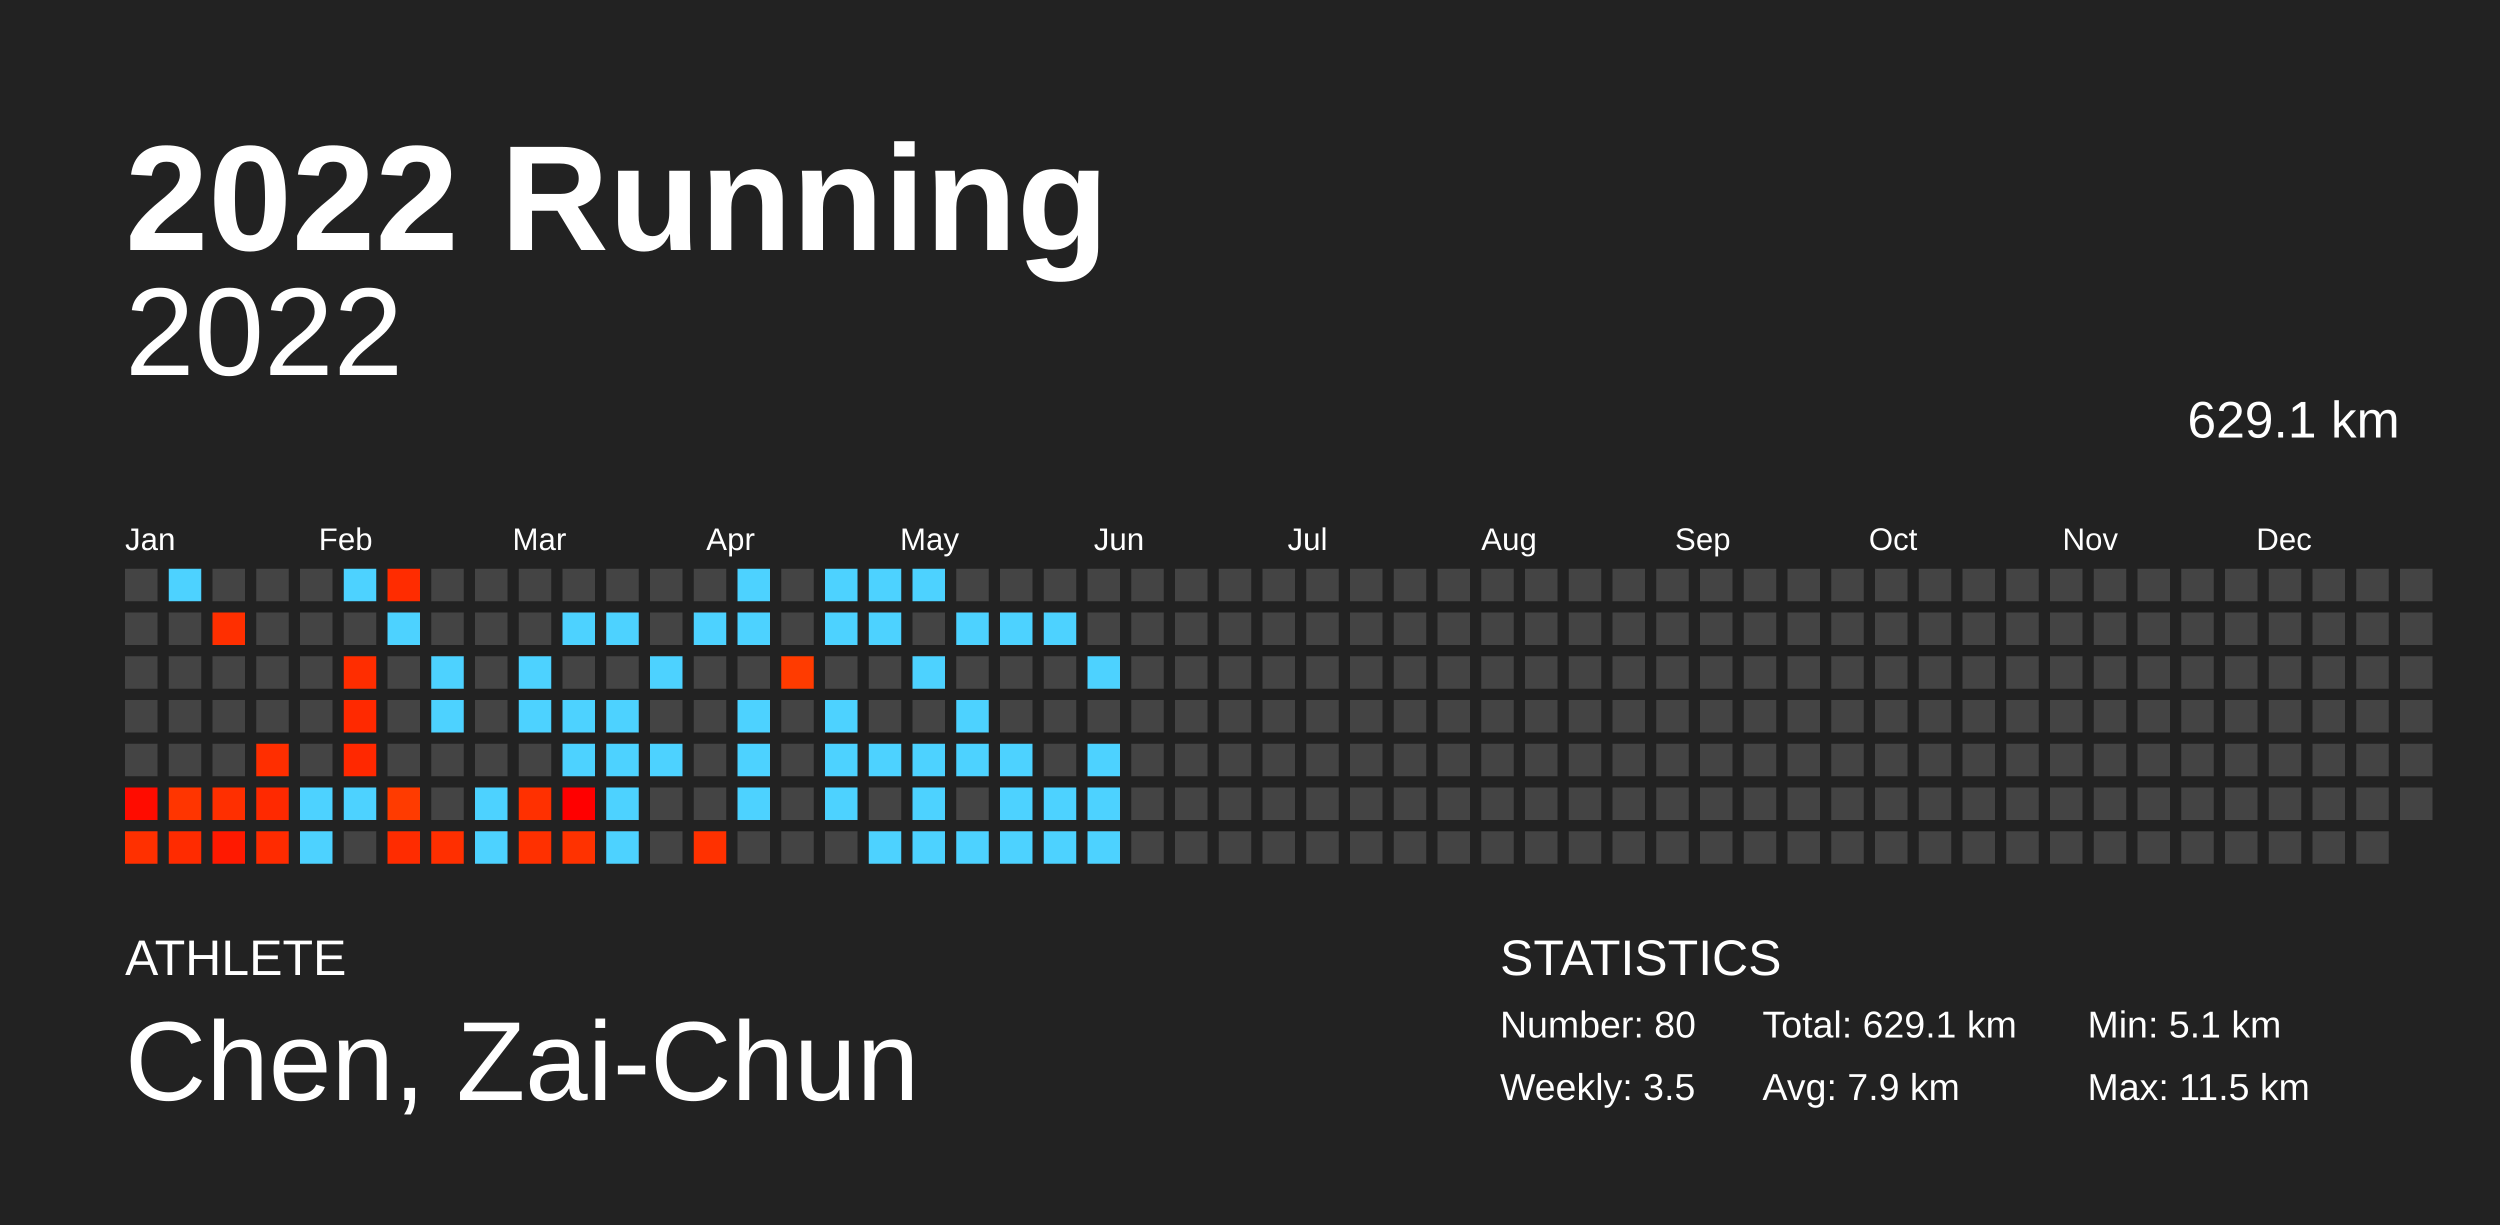
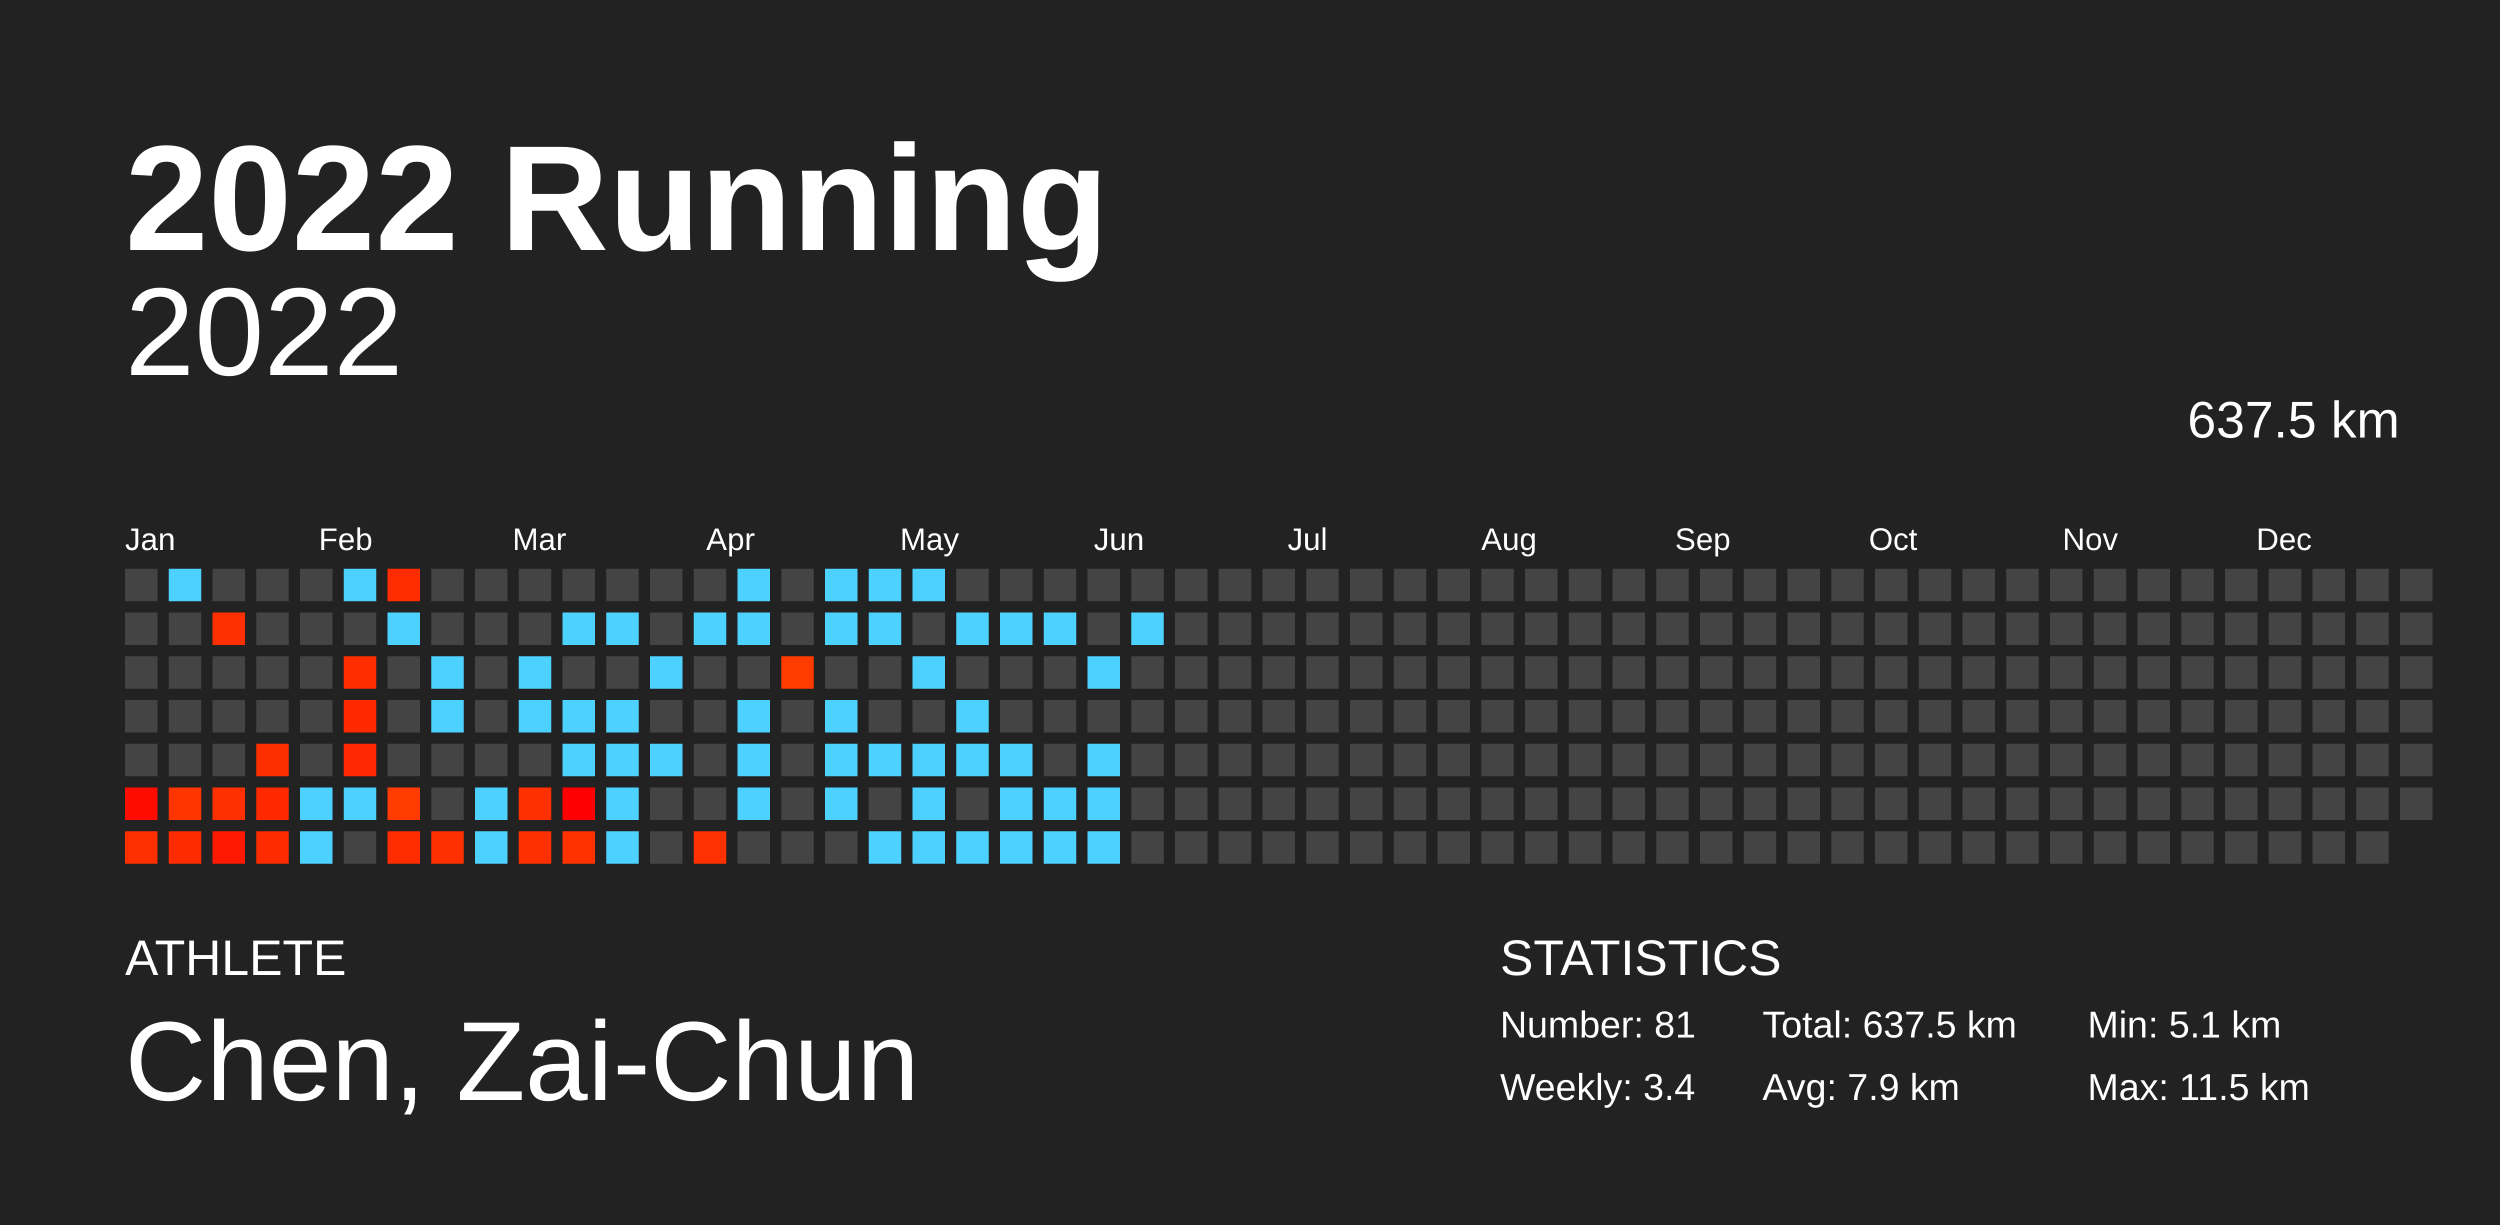
<svg xmlns="http://www.w3.org/2000/svg" baseProfile="full" height="98mm" version="1.1" viewBox="0,0,200,98" width="200mm">
  <defs />
  <rect fill="#222222" height="98" width="200" x="0" y="0" />
  <text fill="#FFFFFF" style="font-size:12px; font-family:Arial; font-weight:bold;" x="10" y="20">2022 Running</text>
  <text fill="#FFFFFF" style="font-size:4px; font-family:Arial" x="10" y="78">ATHLETE</text>
  <text fill="#FFFFFF" style="font-size:9px; font-family:Arial" x="10" y="88">Chen, Zai-Chun</text>
  <text fill="#FFFFFF" style="font-size:4px; font-family:Arial" x="120" y="78">STATISTICS</text>
-   <text fill="#FFFFFF" style="font-size:3px; font-family:Arial" x="120" y="83">Number: 80</text>
-   <text fill="#FFFFFF" style="font-size:3px; font-family:Arial" x="120" y="88">Weekly: 3.5</text>
-   <text fill="#FFFFFF" style="font-size:3px; font-family:Arial" x="141" y="83">Total: 629.1 km</text>
+   <text fill="#FFFFFF" style="font-size:3px; font-family:Arial" x="120" y="83">Number: 81</text>
+   <text fill="#FFFFFF" style="font-size:3px; font-family:Arial" x="120" y="88">Weekly: 3.4</text>
+   <text fill="#FFFFFF" style="font-size:3px; font-family:Arial" x="141" y="83">Total: 637.5 km</text>
  <text fill="#FFFFFF" style="font-size:3px; font-family:Arial" x="141" y="88">Avg: 7.9 km</text>
  <text fill="#FFFFFF" style="font-size:3px; font-family:Arial" x="167" y="83">Min: 5.1 km</text>
  <text fill="#FFFFFF" style="font-size:3px; font-family:Arial" x="167" y="88">Max: 11.5 km</text>
  <text alignment-baseline="hanging" fill="#FFFFFF" style="font-size:10.0px; font-family:Arial;" x="10" y="30">2022</text>
-   <text alignment-baseline="hanging" fill="#FFFFFF" style="font-size:4.125px; font-family:Arial;" x="175" y="35">629.1 km</text>
+   <text alignment-baseline="hanging" fill="#FFFFFF" style="font-size:4.125px; font-family:Arial;" x="175" y="35">637.5 km</text>
  <text fill="#FFFFFF" style="font-size:2.5px; font-family:Arial" x="10.0" y="44">Jan</text>
  <text fill="#FFFFFF" style="font-size:2.5px; font-family:Arial" x="25.5" y="44">Feb</text>
  <text fill="#FFFFFF" style="font-size:2.5px; font-family:Arial" x="41.0" y="44">Mar</text>
  <text fill="#FFFFFF" style="font-size:2.5px; font-family:Arial" x="56.5" y="44">Apr</text>
  <text fill="#FFFFFF" style="font-size:2.5px; font-family:Arial" x="72.0" y="44">May</text>
  <text fill="#FFFFFF" style="font-size:2.5px; font-family:Arial" x="87.5" y="44">Jun</text>
  <text fill="#FFFFFF" style="font-size:2.5px; font-family:Arial" x="103.0" y="44">Jul</text>
  <text fill="#FFFFFF" style="font-size:2.5px; font-family:Arial" x="118.5" y="44">Aug</text>
  <text fill="#FFFFFF" style="font-size:2.5px; font-family:Arial" x="134.0" y="44">Sep</text>
  <text fill="#FFFFFF" style="font-size:2.5px; font-family:Arial" x="149.5" y="44">Oct</text>
  <text fill="#FFFFFF" style="font-size:2.5px; font-family:Arial" x="165.0" y="44">Nov</text>
  <text fill="#FFFFFF" style="font-size:2.5px; font-family:Arial" x="180.5" y="44">Dec</text>
  <rect fill="#444444" height="2.6" width="2.6" x="10.0" y="45.5" />
  <rect fill="#444444" height="2.6" width="2.6" x="10.0" y="49.0" />
  <rect fill="#444444" height="2.6" width="2.6" x="10.0" y="52.5" />
  <rect fill="#444444" height="2.6" width="2.6" x="10.0" y="56.0" />
  <rect fill="#444444" height="2.6" width="2.6" x="10.0" y="59.5" />
  <rect fill="#ff0c00" height="2.6" width="2.6" x="10.0" y="63.0" />
  <rect fill="#ff3000" height="2.6" width="2.6" x="10.0" y="66.5" />
  <rect fill="#4dd2ff" height="2.6" width="2.6" x="13.5" y="45.5" />
  <rect fill="#444444" height="2.6" width="2.6" x="13.5" y="49.0" />
  <rect fill="#444444" height="2.6" width="2.6" x="13.5" y="52.5" />
  <rect fill="#444444" height="2.6" width="2.6" x="13.5" y="56.0" />
  <rect fill="#444444" height="2.6" width="2.6" x="13.5" y="59.5" />
  <rect fill="#ff3500" height="2.6" width="2.6" x="13.5" y="63.0" />
  <rect fill="#ff2b00" height="2.6" width="2.6" x="13.5" y="66.5" />
  <rect fill="#444444" height="2.6" width="2.6" x="17.0" y="45.5" />
  <rect fill="#ff2f00" height="2.6" width="2.6" x="17.0" y="49.0" />
  <rect fill="#444444" height="2.6" width="2.6" x="17.0" y="52.5" />
  <rect fill="#444444" height="2.6" width="2.6" x="17.0" y="56.0" />
  <rect fill="#444444" height="2.6" width="2.6" x="17.0" y="59.5" />
  <rect fill="#ff2f00" height="2.6" width="2.6" x="17.0" y="63.0" />
  <rect fill="#ff1900" height="2.6" width="2.6" x="17.0" y="66.5" />
  <rect fill="#444444" height="2.6" width="2.6" x="20.5" y="45.5" />
  <rect fill="#444444" height="2.6" width="2.6" x="20.5" y="49.0" />
  <rect fill="#444444" height="2.6" width="2.6" x="20.5" y="52.5" />
  <rect fill="#444444" height="2.6" width="2.6" x="20.5" y="56.0" />
  <rect fill="#ff2e00" height="2.6" width="2.6" x="20.5" y="59.5" />
  <rect fill="#ff2900" height="2.6" width="2.6" x="20.5" y="63.0" />
  <rect fill="#ff2b00" height="2.6" width="2.6" x="20.5" y="66.5" />
  <rect fill="#444444" height="2.6" width="2.6" x="24.0" y="45.5" />
  <rect fill="#444444" height="2.6" width="2.6" x="24.0" y="49.0" />
  <rect fill="#444444" height="2.6" width="2.6" x="24.0" y="52.5" />
  <rect fill="#444444" height="2.6" width="2.6" x="24.0" y="56.0" />
  <rect fill="#444444" height="2.6" width="2.6" x="24.0" y="59.5" />
  <rect fill="#4dd2ff" height="2.6" width="2.6" x="24.0" y="63.0" />
  <rect fill="#4dd2ff" height="2.6" width="2.6" x="24.0" y="66.5" />
  <rect fill="#4dd2ff" height="2.6" width="2.6" x="27.5" y="45.5" />
  <rect fill="#444444" height="2.6" width="2.6" x="27.5" y="49.0" />
  <rect fill="#ff2d00" height="2.6" width="2.6" x="27.5" y="52.5" />
  <rect fill="#ff2900" height="2.6" width="2.6" x="27.5" y="56.0" />
  <rect fill="#ff2800" height="2.6" width="2.6" x="27.5" y="59.5" />
  <rect fill="#4dd2ff" height="2.6" width="2.6" x="27.5" y="63.0" />
  <rect fill="#444444" height="2.6" width="2.6" x="27.5" y="66.5" />
  <rect fill="#ff2c00" height="2.6" width="2.6" x="31.0" y="45.5" />
  <rect fill="#4dd2ff" height="2.6" width="2.6" x="31.0" y="49.0" />
  <rect fill="#444444" height="2.6" width="2.6" x="31.0" y="52.5" />
  <rect fill="#444444" height="2.6" width="2.6" x="31.0" y="56.0" />
  <rect fill="#444444" height="2.6" width="2.6" x="31.0" y="59.5" />
  <rect fill="#ff3b00" height="2.6" width="2.6" x="31.0" y="63.0" />
  <rect fill="#ff2c00" height="2.6" width="2.6" x="31.0" y="66.5" />
  <rect fill="#444444" height="2.6" width="2.6" x="34.5" y="45.5" />
  <rect fill="#444444" height="2.6" width="2.6" x="34.5" y="49.0" />
  <rect fill="#4dd2ff" height="2.6" width="2.6" x="34.5" y="52.5" />
  <rect fill="#4dd2ff" height="2.6" width="2.6" x="34.5" y="56.0" />
  <rect fill="#444444" height="2.6" width="2.6" x="34.5" y="59.5" />
  <rect fill="#444444" height="2.6" width="2.6" x="34.5" y="63.0" />
  <rect fill="#ff2f00" height="2.6" width="2.6" x="34.5" y="66.5" />
  <rect fill="#444444" height="2.6" width="2.6" x="38.0" y="45.5" />
  <rect fill="#444444" height="2.6" width="2.6" x="38.0" y="49.0" />
  <rect fill="#444444" height="2.6" width="2.6" x="38.0" y="52.5" />
  <rect fill="#444444" height="2.6" width="2.6" x="38.0" y="56.0" />
  <rect fill="#444444" height="2.6" width="2.6" x="38.0" y="59.5" />
  <rect fill="#4dd2ff" height="2.6" width="2.6" x="38.0" y="63.0" />
  <rect fill="#4dd2ff" height="2.6" width="2.6" x="38.0" y="66.5" />
  <rect fill="#444444" height="2.6" width="2.6" x="41.5" y="45.5" />
  <rect fill="#444444" height="2.6" width="2.6" x="41.5" y="49.0" />
  <rect fill="#4dd2ff" height="2.6" width="2.6" x="41.5" y="52.5" />
  <rect fill="#4dd2ff" height="2.6" width="2.6" x="41.5" y="56.0" />
  <rect fill="#444444" height="2.6" width="2.6" x="41.5" y="59.5" />
  <rect fill="#ff3000" height="2.6" width="2.6" x="41.5" y="63.0" />
  <rect fill="#ff3000" height="2.6" width="2.6" x="41.5" y="66.5" />
  <rect fill="#444444" height="2.6" width="2.6" x="45.0" y="45.5" />
  <rect fill="#4dd2ff" height="2.6" width="2.6" x="45.0" y="49.0" />
  <rect fill="#444444" height="2.6" width="2.6" x="45.0" y="52.5" />
  <rect fill="#4dd2ff" height="2.6" width="2.6" x="45.0" y="56.0" />
  <rect fill="#4dd2ff" height="2.6" width="2.6" x="45.0" y="59.5" />
  <rect fill="#ff0000" height="2.6" width="2.6" x="45.0" y="63.0" />
  <rect fill="#ff3200" height="2.6" width="2.6" x="45.0" y="66.5" />
  <rect fill="#444444" height="2.6" width="2.6" x="48.5" y="45.5" />
  <rect fill="#4dd2ff" height="2.6" width="2.6" x="48.5" y="49.0" />
  <rect fill="#444444" height="2.6" width="2.6" x="48.5" y="52.5" />
  <rect fill="#4dd2ff" height="2.6" width="2.6" x="48.5" y="56.0" />
  <rect fill="#4dd2ff" height="2.6" width="2.6" x="48.5" y="59.5" />
  <rect fill="#4dd2ff" height="2.6" width="2.6" x="48.5" y="63.0" />
  <rect fill="#4dd2ff" height="2.6" width="2.6" x="48.5" y="66.5" />
  <rect fill="#444444" height="2.6" width="2.6" x="52.0" y="45.5" />
  <rect fill="#444444" height="2.6" width="2.6" x="52.0" y="49.0" />
  <rect fill="#4dd2ff" height="2.6" width="2.6" x="52.0" y="52.5" />
  <rect fill="#444444" height="2.6" width="2.6" x="52.0" y="56.0" />
  <rect fill="#4dd2ff" height="2.6" width="2.6" x="52.0" y="59.5" />
  <rect fill="#444444" height="2.6" width="2.6" x="52.0" y="63.0" />
  <rect fill="#444444" height="2.6" width="2.6" x="52.0" y="66.5" />
  <rect fill="#444444" height="2.6" width="2.6" x="55.5" y="45.5" />
  <rect fill="#4dd2ff" height="2.6" width="2.6" x="55.5" y="49.0" />
  <rect fill="#444444" height="2.6" width="2.6" x="55.5" y="52.5" />
  <rect fill="#444444" height="2.6" width="2.6" x="55.5" y="56.0" />
  <rect fill="#444444" height="2.6" width="2.6" x="55.5" y="59.5" />
  <rect fill="#444444" height="2.6" width="2.6" x="55.5" y="63.0" />
  <rect fill="#ff3100" height="2.6" width="2.6" x="55.5" y="66.5" />
  <rect fill="#4dd2ff" height="2.6" width="2.6" x="59.0" y="45.5" />
  <rect fill="#4dd2ff" height="2.6" width="2.6" x="59.0" y="49.0" />
  <rect fill="#444444" height="2.6" width="2.6" x="59.0" y="52.5" />
  <rect fill="#4dd2ff" height="2.6" width="2.6" x="59.0" y="56.0" />
  <rect fill="#4dd2ff" height="2.6" width="2.6" x="59.0" y="59.5" />
  <rect fill="#4dd2ff" height="2.6" width="2.6" x="59.0" y="63.0" />
  <rect fill="#444444" height="2.6" width="2.6" x="59.0" y="66.5" />
  <rect fill="#444444" height="2.6" width="2.6" x="62.5" y="45.5" />
  <rect fill="#444444" height="2.6" width="2.6" x="62.5" y="49.0" />
  <rect fill="#ff3b00" height="2.6" width="2.6" x="62.5" y="52.5" />
  <rect fill="#444444" height="2.6" width="2.6" x="62.5" y="56.0" />
  <rect fill="#444444" height="2.6" width="2.6" x="62.5" y="59.5" />
  <rect fill="#444444" height="2.6" width="2.6" x="62.5" y="63.0" />
  <rect fill="#444444" height="2.6" width="2.6" x="62.5" y="66.5" />
  <rect fill="#4dd2ff" height="2.6" width="2.6" x="66.0" y="45.5" />
  <rect fill="#4dd2ff" height="2.6" width="2.6" x="66.0" y="49.0" />
  <rect fill="#444444" height="2.6" width="2.6" x="66.0" y="52.5" />
  <rect fill="#4dd2ff" height="2.6" width="2.6" x="66.0" y="56.0" />
  <rect fill="#4dd2ff" height="2.6" width="2.6" x="66.0" y="59.5" />
  <rect fill="#4dd2ff" height="2.6" width="2.6" x="66.0" y="63.0" />
  <rect fill="#444444" height="2.6" width="2.6" x="66.0" y="66.5" />
  <rect fill="#4dd2ff" height="2.6" width="2.6" x="69.5" y="45.5" />
  <rect fill="#4dd2ff" height="2.6" width="2.6" x="69.5" y="49.0" />
  <rect fill="#444444" height="2.6" width="2.6" x="69.5" y="52.5" />
  <rect fill="#444444" height="2.6" width="2.6" x="69.5" y="56.0" />
  <rect fill="#4dd2ff" height="2.6" width="2.6" x="69.5" y="59.5" />
  <rect fill="#444444" height="2.6" width="2.6" x="69.5" y="63.0" />
  <rect fill="#4dd2ff" height="2.6" width="2.6" x="69.5" y="66.5" />
  <rect fill="#4dd2ff" height="2.6" width="2.6" x="73.0" y="45.5" />
  <rect fill="#444444" height="2.6" width="2.6" x="73.0" y="49.0" />
  <rect fill="#4dd2ff" height="2.6" width="2.6" x="73.0" y="52.5" />
  <rect fill="#444444" height="2.6" width="2.6" x="73.0" y="56.0" />
  <rect fill="#4dd2ff" height="2.6" width="2.6" x="73.0" y="59.5" />
  <rect fill="#4dd2ff" height="2.6" width="2.6" x="73.0" y="63.0" />
  <rect fill="#4dd2ff" height="2.6" width="2.6" x="73.0" y="66.5" />
  <rect fill="#444444" height="2.6" width="2.6" x="76.5" y="45.5" />
  <rect fill="#4dd2ff" height="2.6" width="2.6" x="76.5" y="49.0" />
  <rect fill="#444444" height="2.6" width="2.6" x="76.5" y="52.5" />
  <rect fill="#4dd2ff" height="2.6" width="2.6" x="76.5" y="56.0" />
  <rect fill="#4dd2ff" height="2.6" width="2.6" x="76.5" y="59.5" />
  <rect fill="#444444" height="2.6" width="2.6" x="76.5" y="63.0" />
  <rect fill="#4dd2ff" height="2.6" width="2.6" x="76.5" y="66.5" />
  <rect fill="#444444" height="2.6" width="2.6" x="80.0" y="45.5" />
  <rect fill="#4dd2ff" height="2.6" width="2.6" x="80.0" y="49.0" />
  <rect fill="#444444" height="2.6" width="2.6" x="80.0" y="52.5" />
  <rect fill="#444444" height="2.6" width="2.6" x="80.0" y="56.0" />
  <rect fill="#4dd2ff" height="2.6" width="2.6" x="80.0" y="59.5" />
  <rect fill="#4dd2ff" height="2.6" width="2.6" x="80.0" y="63.0" />
  <rect fill="#4dd2ff" height="2.6" width="2.6" x="80.0" y="66.5" />
  <rect fill="#444444" height="2.6" width="2.6" x="83.5" y="45.5" />
  <rect fill="#4dd2ff" height="2.6" width="2.6" x="83.5" y="49.0" />
  <rect fill="#444444" height="2.6" width="2.6" x="83.5" y="52.5" />
  <rect fill="#444444" height="2.6" width="2.6" x="83.5" y="56.0" />
  <rect fill="#444444" height="2.6" width="2.6" x="83.5" y="59.5" />
  <rect fill="#4dd2ff" height="2.6" width="2.6" x="83.5" y="63.0" />
  <rect fill="#4dd2ff" height="2.6" width="2.6" x="83.5" y="66.5" />
  <rect fill="#444444" height="2.6" width="2.6" x="87.0" y="45.5" />
  <rect fill="#444444" height="2.6" width="2.6" x="87.0" y="49.0" />
  <rect fill="#4dd2ff" height="2.6" width="2.6" x="87.0" y="52.5" />
  <rect fill="#444444" height="2.6" width="2.6" x="87.0" y="56.0" />
  <rect fill="#4dd2ff" height="2.6" width="2.6" x="87.0" y="59.5" />
  <rect fill="#4dd2ff" height="2.6" width="2.6" x="87.0" y="63.0" />
  <rect fill="#4dd2ff" height="2.6" width="2.6" x="87.0" y="66.5" />
  <rect fill="#444444" height="2.6" width="2.6" x="90.5" y="45.5" />
-   <rect fill="#444444" height="2.6" width="2.6" x="90.5" y="49.0" />
+   <rect fill="#4dd2ff" height="2.6" width="2.6" x="90.5" y="49.0" />
  <rect fill="#444444" height="2.6" width="2.6" x="90.5" y="52.5" />
  <rect fill="#444444" height="2.6" width="2.6" x="90.5" y="56.0" />
  <rect fill="#444444" height="2.6" width="2.6" x="90.5" y="59.5" />
  <rect fill="#444444" height="2.6" width="2.6" x="90.5" y="63.0" />
  <rect fill="#444444" height="2.6" width="2.6" x="90.5" y="66.5" />
  <rect fill="#444444" height="2.6" width="2.6" x="94.0" y="45.5" />
  <rect fill="#444444" height="2.6" width="2.6" x="94.0" y="49.0" />
  <rect fill="#444444" height="2.6" width="2.6" x="94.0" y="52.5" />
  <rect fill="#444444" height="2.6" width="2.6" x="94.0" y="56.0" />
  <rect fill="#444444" height="2.6" width="2.6" x="94.0" y="59.5" />
  <rect fill="#444444" height="2.6" width="2.6" x="94.0" y="63.0" />
  <rect fill="#444444" height="2.6" width="2.6" x="94.0" y="66.5" />
  <rect fill="#444444" height="2.6" width="2.6" x="97.5" y="45.5" />
  <rect fill="#444444" height="2.6" width="2.6" x="97.5" y="49.0" />
  <rect fill="#444444" height="2.6" width="2.6" x="97.5" y="52.5" />
  <rect fill="#444444" height="2.6" width="2.6" x="97.5" y="56.0" />
  <rect fill="#444444" height="2.6" width="2.6" x="97.5" y="59.5" />
  <rect fill="#444444" height="2.6" width="2.6" x="97.5" y="63.0" />
  <rect fill="#444444" height="2.6" width="2.6" x="97.5" y="66.5" />
  <rect fill="#444444" height="2.6" width="2.6" x="101.0" y="45.5" />
  <rect fill="#444444" height="2.6" width="2.6" x="101.0" y="49.0" />
  <rect fill="#444444" height="2.6" width="2.6" x="101.0" y="52.5" />
  <rect fill="#444444" height="2.6" width="2.6" x="101.0" y="56.0" />
  <rect fill="#444444" height="2.6" width="2.6" x="101.0" y="59.5" />
  <rect fill="#444444" height="2.6" width="2.6" x="101.0" y="63.0" />
  <rect fill="#444444" height="2.6" width="2.6" x="101.0" y="66.5" />
  <rect fill="#444444" height="2.6" width="2.6" x="104.5" y="45.5" />
  <rect fill="#444444" height="2.6" width="2.6" x="104.5" y="49.0" />
  <rect fill="#444444" height="2.6" width="2.6" x="104.5" y="52.5" />
  <rect fill="#444444" height="2.6" width="2.6" x="104.5" y="56.0" />
  <rect fill="#444444" height="2.6" width="2.6" x="104.5" y="59.5" />
  <rect fill="#444444" height="2.6" width="2.6" x="104.5" y="63.0" />
  <rect fill="#444444" height="2.6" width="2.6" x="104.5" y="66.5" />
  <rect fill="#444444" height="2.6" width="2.6" x="108.0" y="45.5" />
  <rect fill="#444444" height="2.6" width="2.6" x="108.0" y="49.0" />
  <rect fill="#444444" height="2.6" width="2.6" x="108.0" y="52.5" />
  <rect fill="#444444" height="2.6" width="2.6" x="108.0" y="56.0" />
  <rect fill="#444444" height="2.6" width="2.6" x="108.0" y="59.5" />
  <rect fill="#444444" height="2.6" width="2.6" x="108.0" y="63.0" />
  <rect fill="#444444" height="2.6" width="2.6" x="108.0" y="66.5" />
  <rect fill="#444444" height="2.6" width="2.6" x="111.5" y="45.5" />
  <rect fill="#444444" height="2.6" width="2.6" x="111.5" y="49.0" />
  <rect fill="#444444" height="2.6" width="2.6" x="111.5" y="52.5" />
  <rect fill="#444444" height="2.6" width="2.6" x="111.5" y="56.0" />
  <rect fill="#444444" height="2.6" width="2.6" x="111.5" y="59.5" />
  <rect fill="#444444" height="2.6" width="2.6" x="111.5" y="63.0" />
  <rect fill="#444444" height="2.6" width="2.6" x="111.5" y="66.5" />
  <rect fill="#444444" height="2.6" width="2.6" x="115.0" y="45.5" />
  <rect fill="#444444" height="2.6" width="2.6" x="115.0" y="49.0" />
  <rect fill="#444444" height="2.6" width="2.6" x="115.0" y="52.5" />
  <rect fill="#444444" height="2.6" width="2.6" x="115.0" y="56.0" />
  <rect fill="#444444" height="2.6" width="2.6" x="115.0" y="59.5" />
  <rect fill="#444444" height="2.6" width="2.6" x="115.0" y="63.0" />
  <rect fill="#444444" height="2.6" width="2.6" x="115.0" y="66.5" />
  <rect fill="#444444" height="2.6" width="2.6" x="118.5" y="45.5" />
  <rect fill="#444444" height="2.6" width="2.6" x="118.5" y="49.0" />
  <rect fill="#444444" height="2.6" width="2.6" x="118.5" y="52.5" />
  <rect fill="#444444" height="2.6" width="2.6" x="118.5" y="56.0" />
  <rect fill="#444444" height="2.6" width="2.6" x="118.5" y="59.5" />
  <rect fill="#444444" height="2.6" width="2.6" x="118.5" y="63.0" />
  <rect fill="#444444" height="2.6" width="2.6" x="118.5" y="66.5" />
  <rect fill="#444444" height="2.6" width="2.6" x="122.0" y="45.5" />
  <rect fill="#444444" height="2.6" width="2.6" x="122.0" y="49.0" />
  <rect fill="#444444" height="2.6" width="2.6" x="122.0" y="52.5" />
  <rect fill="#444444" height="2.6" width="2.6" x="122.0" y="56.0" />
  <rect fill="#444444" height="2.6" width="2.6" x="122.0" y="59.5" />
  <rect fill="#444444" height="2.6" width="2.6" x="122.0" y="63.0" />
  <rect fill="#444444" height="2.6" width="2.6" x="122.0" y="66.5" />
  <rect fill="#444444" height="2.6" width="2.6" x="125.5" y="45.5" />
  <rect fill="#444444" height="2.6" width="2.6" x="125.5" y="49.0" />
  <rect fill="#444444" height="2.6" width="2.6" x="125.5" y="52.5" />
  <rect fill="#444444" height="2.6" width="2.6" x="125.5" y="56.0" />
  <rect fill="#444444" height="2.6" width="2.6" x="125.5" y="59.5" />
  <rect fill="#444444" height="2.6" width="2.6" x="125.5" y="63.0" />
  <rect fill="#444444" height="2.6" width="2.6" x="125.5" y="66.5" />
  <rect fill="#444444" height="2.6" width="2.6" x="129.0" y="45.5" />
  <rect fill="#444444" height="2.6" width="2.6" x="129.0" y="49.0" />
  <rect fill="#444444" height="2.6" width="2.6" x="129.0" y="52.5" />
  <rect fill="#444444" height="2.6" width="2.6" x="129.0" y="56.0" />
  <rect fill="#444444" height="2.6" width="2.6" x="129.0" y="59.5" />
  <rect fill="#444444" height="2.6" width="2.6" x="129.0" y="63.0" />
  <rect fill="#444444" height="2.6" width="2.6" x="129.0" y="66.5" />
  <rect fill="#444444" height="2.6" width="2.6" x="132.5" y="45.5" />
  <rect fill="#444444" height="2.6" width="2.6" x="132.5" y="49.0" />
  <rect fill="#444444" height="2.6" width="2.6" x="132.5" y="52.5" />
  <rect fill="#444444" height="2.6" width="2.6" x="132.5" y="56.0" />
  <rect fill="#444444" height="2.6" width="2.6" x="132.5" y="59.5" />
  <rect fill="#444444" height="2.6" width="2.6" x="132.5" y="63.0" />
  <rect fill="#444444" height="2.6" width="2.6" x="132.5" y="66.5" />
  <rect fill="#444444" height="2.6" width="2.6" x="136.0" y="45.5" />
  <rect fill="#444444" height="2.6" width="2.6" x="136.0" y="49.0" />
  <rect fill="#444444" height="2.6" width="2.6" x="136.0" y="52.5" />
  <rect fill="#444444" height="2.6" width="2.6" x="136.0" y="56.0" />
  <rect fill="#444444" height="2.6" width="2.6" x="136.0" y="59.5" />
  <rect fill="#444444" height="2.6" width="2.6" x="136.0" y="63.0" />
  <rect fill="#444444" height="2.6" width="2.6" x="136.0" y="66.5" />
  <rect fill="#444444" height="2.6" width="2.6" x="139.5" y="45.5" />
  <rect fill="#444444" height="2.6" width="2.6" x="139.5" y="49.0" />
  <rect fill="#444444" height="2.6" width="2.6" x="139.5" y="52.5" />
  <rect fill="#444444" height="2.6" width="2.6" x="139.5" y="56.0" />
  <rect fill="#444444" height="2.6" width="2.6" x="139.5" y="59.5" />
  <rect fill="#444444" height="2.6" width="2.6" x="139.5" y="63.0" />
  <rect fill="#444444" height="2.6" width="2.6" x="139.5" y="66.5" />
  <rect fill="#444444" height="2.6" width="2.6" x="143.0" y="45.5" />
  <rect fill="#444444" height="2.6" width="2.6" x="143.0" y="49.0" />
  <rect fill="#444444" height="2.6" width="2.6" x="143.0" y="52.5" />
  <rect fill="#444444" height="2.6" width="2.6" x="143.0" y="56.0" />
  <rect fill="#444444" height="2.6" width="2.6" x="143.0" y="59.5" />
  <rect fill="#444444" height="2.6" width="2.6" x="143.0" y="63.0" />
  <rect fill="#444444" height="2.6" width="2.6" x="143.0" y="66.5" />
  <rect fill="#444444" height="2.6" width="2.6" x="146.5" y="45.5" />
  <rect fill="#444444" height="2.6" width="2.6" x="146.5" y="49.0" />
  <rect fill="#444444" height="2.6" width="2.6" x="146.5" y="52.5" />
  <rect fill="#444444" height="2.6" width="2.6" x="146.5" y="56.0" />
  <rect fill="#444444" height="2.6" width="2.6" x="146.5" y="59.5" />
  <rect fill="#444444" height="2.6" width="2.6" x="146.5" y="63.0" />
  <rect fill="#444444" height="2.6" width="2.6" x="146.5" y="66.5" />
  <rect fill="#444444" height="2.6" width="2.6" x="150.0" y="45.5" />
  <rect fill="#444444" height="2.6" width="2.6" x="150.0" y="49.0" />
  <rect fill="#444444" height="2.6" width="2.6" x="150.0" y="52.5" />
  <rect fill="#444444" height="2.6" width="2.6" x="150.0" y="56.0" />
  <rect fill="#444444" height="2.6" width="2.6" x="150.0" y="59.5" />
  <rect fill="#444444" height="2.6" width="2.6" x="150.0" y="63.0" />
  <rect fill="#444444" height="2.6" width="2.6" x="150.0" y="66.5" />
  <rect fill="#444444" height="2.6" width="2.6" x="153.5" y="45.5" />
  <rect fill="#444444" height="2.6" width="2.6" x="153.5" y="49.0" />
  <rect fill="#444444" height="2.6" width="2.6" x="153.5" y="52.5" />
  <rect fill="#444444" height="2.6" width="2.6" x="153.5" y="56.0" />
  <rect fill="#444444" height="2.6" width="2.6" x="153.5" y="59.5" />
  <rect fill="#444444" height="2.6" width="2.6" x="153.5" y="63.0" />
  <rect fill="#444444" height="2.6" width="2.6" x="153.5" y="66.5" />
  <rect fill="#444444" height="2.6" width="2.6" x="157.0" y="45.5" />
  <rect fill="#444444" height="2.6" width="2.6" x="157.0" y="49.0" />
  <rect fill="#444444" height="2.6" width="2.6" x="157.0" y="52.5" />
  <rect fill="#444444" height="2.6" width="2.6" x="157.0" y="56.0" />
  <rect fill="#444444" height="2.6" width="2.6" x="157.0" y="59.5" />
  <rect fill="#444444" height="2.6" width="2.6" x="157.0" y="63.0" />
  <rect fill="#444444" height="2.6" width="2.6" x="157.0" y="66.5" />
  <rect fill="#444444" height="2.6" width="2.6" x="160.5" y="45.5" />
  <rect fill="#444444" height="2.6" width="2.6" x="160.5" y="49.0" />
  <rect fill="#444444" height="2.6" width="2.6" x="160.5" y="52.5" />
  <rect fill="#444444" height="2.6" width="2.6" x="160.5" y="56.0" />
  <rect fill="#444444" height="2.6" width="2.6" x="160.5" y="59.5" />
  <rect fill="#444444" height="2.6" width="2.6" x="160.5" y="63.0" />
  <rect fill="#444444" height="2.6" width="2.6" x="160.5" y="66.5" />
  <rect fill="#444444" height="2.6" width="2.6" x="164.0" y="45.5" />
  <rect fill="#444444" height="2.6" width="2.6" x="164.0" y="49.0" />
  <rect fill="#444444" height="2.6" width="2.6" x="164.0" y="52.5" />
  <rect fill="#444444" height="2.6" width="2.6" x="164.0" y="56.0" />
  <rect fill="#444444" height="2.6" width="2.6" x="164.0" y="59.5" />
  <rect fill="#444444" height="2.6" width="2.6" x="164.0" y="63.0" />
  <rect fill="#444444" height="2.6" width="2.6" x="164.0" y="66.5" />
  <rect fill="#444444" height="2.6" width="2.6" x="167.5" y="45.5" />
  <rect fill="#444444" height="2.6" width="2.6" x="167.5" y="49.0" />
  <rect fill="#444444" height="2.6" width="2.6" x="167.5" y="52.5" />
  <rect fill="#444444" height="2.6" width="2.6" x="167.5" y="56.0" />
  <rect fill="#444444" height="2.6" width="2.6" x="167.5" y="59.5" />
  <rect fill="#444444" height="2.6" width="2.6" x="167.5" y="63.0" />
  <rect fill="#444444" height="2.6" width="2.6" x="167.5" y="66.5" />
  <rect fill="#444444" height="2.6" width="2.6" x="171.0" y="45.5" />
  <rect fill="#444444" height="2.6" width="2.6" x="171.0" y="49.0" />
  <rect fill="#444444" height="2.6" width="2.6" x="171.0" y="52.5" />
  <rect fill="#444444" height="2.6" width="2.6" x="171.0" y="56.0" />
  <rect fill="#444444" height="2.6" width="2.6" x="171.0" y="59.5" />
  <rect fill="#444444" height="2.6" width="2.6" x="171.0" y="63.0" />
  <rect fill="#444444" height="2.6" width="2.6" x="171.0" y="66.5" />
  <rect fill="#444444" height="2.6" width="2.6" x="174.5" y="45.5" />
  <rect fill="#444444" height="2.6" width="2.6" x="174.5" y="49.0" />
  <rect fill="#444444" height="2.6" width="2.6" x="174.5" y="52.5" />
  <rect fill="#444444" height="2.6" width="2.6" x="174.5" y="56.0" />
  <rect fill="#444444" height="2.6" width="2.6" x="174.5" y="59.5" />
  <rect fill="#444444" height="2.6" width="2.6" x="174.5" y="63.0" />
  <rect fill="#444444" height="2.6" width="2.6" x="174.5" y="66.5" />
  <rect fill="#444444" height="2.6" width="2.6" x="178.0" y="45.5" />
  <rect fill="#444444" height="2.6" width="2.6" x="178.0" y="49.0" />
  <rect fill="#444444" height="2.6" width="2.6" x="178.0" y="52.5" />
  <rect fill="#444444" height="2.6" width="2.6" x="178.0" y="56.0" />
  <rect fill="#444444" height="2.6" width="2.6" x="178.0" y="59.5" />
  <rect fill="#444444" height="2.6" width="2.6" x="178.0" y="63.0" />
  <rect fill="#444444" height="2.6" width="2.6" x="178.0" y="66.5" />
  <rect fill="#444444" height="2.6" width="2.6" x="181.5" y="45.5" />
  <rect fill="#444444" height="2.6" width="2.6" x="181.5" y="49.0" />
  <rect fill="#444444" height="2.6" width="2.6" x="181.5" y="52.5" />
  <rect fill="#444444" height="2.6" width="2.6" x="181.5" y="56.0" />
  <rect fill="#444444" height="2.6" width="2.6" x="181.5" y="59.5" />
  <rect fill="#444444" height="2.6" width="2.6" x="181.5" y="63.0" />
  <rect fill="#444444" height="2.6" width="2.6" x="181.5" y="66.5" />
  <rect fill="#444444" height="2.6" width="2.6" x="185.0" y="45.5" />
  <rect fill="#444444" height="2.6" width="2.6" x="185.0" y="49.0" />
  <rect fill="#444444" height="2.6" width="2.6" x="185.0" y="52.5" />
  <rect fill="#444444" height="2.6" width="2.6" x="185.0" y="56.0" />
  <rect fill="#444444" height="2.6" width="2.6" x="185.0" y="59.5" />
  <rect fill="#444444" height="2.6" width="2.6" x="185.0" y="63.0" />
  <rect fill="#444444" height="2.6" width="2.6" x="185.0" y="66.5" />
  <rect fill="#444444" height="2.6" width="2.6" x="188.5" y="45.5" />
  <rect fill="#444444" height="2.6" width="2.6" x="188.5" y="49.0" />
  <rect fill="#444444" height="2.6" width="2.6" x="188.5" y="52.5" />
  <rect fill="#444444" height="2.6" width="2.6" x="188.5" y="56.0" />
  <rect fill="#444444" height="2.6" width="2.6" x="188.5" y="59.5" />
  <rect fill="#444444" height="2.6" width="2.6" x="188.5" y="63.0" />
  <rect fill="#444444" height="2.6" width="2.6" x="188.5" y="66.5" />
  <rect fill="#444444" height="2.6" width="2.6" x="192.0" y="45.5" />
  <rect fill="#444444" height="2.6" width="2.6" x="192.0" y="49.0" />
  <rect fill="#444444" height="2.6" width="2.6" x="192.0" y="52.5" />
  <rect fill="#444444" height="2.6" width="2.6" x="192.0" y="56.0" />
  <rect fill="#444444" height="2.6" width="2.6" x="192.0" y="59.5" />
  <rect fill="#444444" height="2.6" width="2.6" x="192.0" y="63.0" />
</svg>
